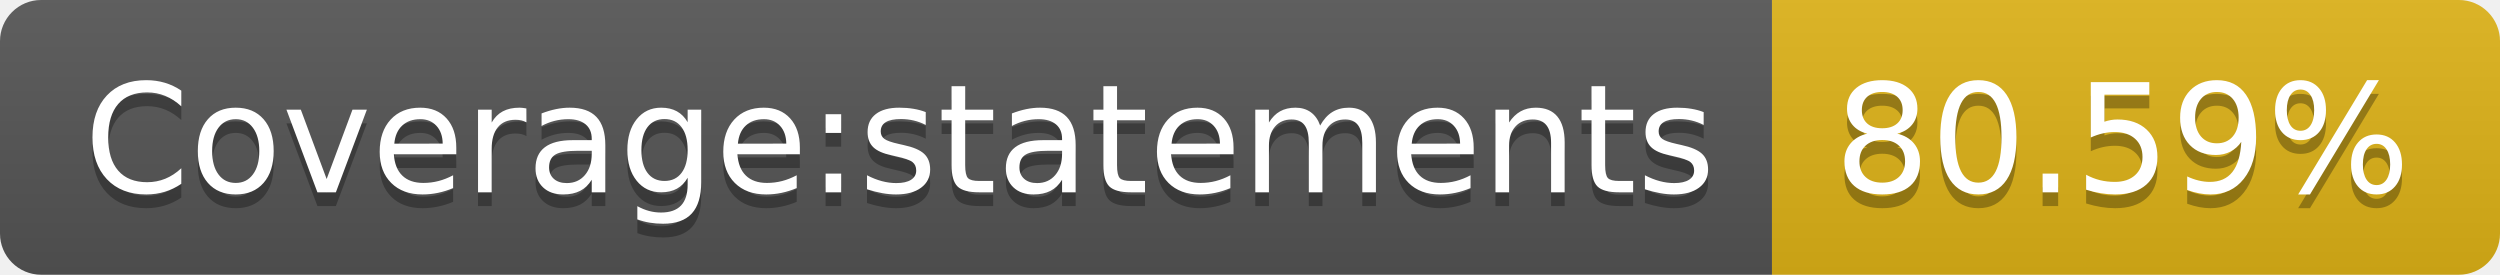
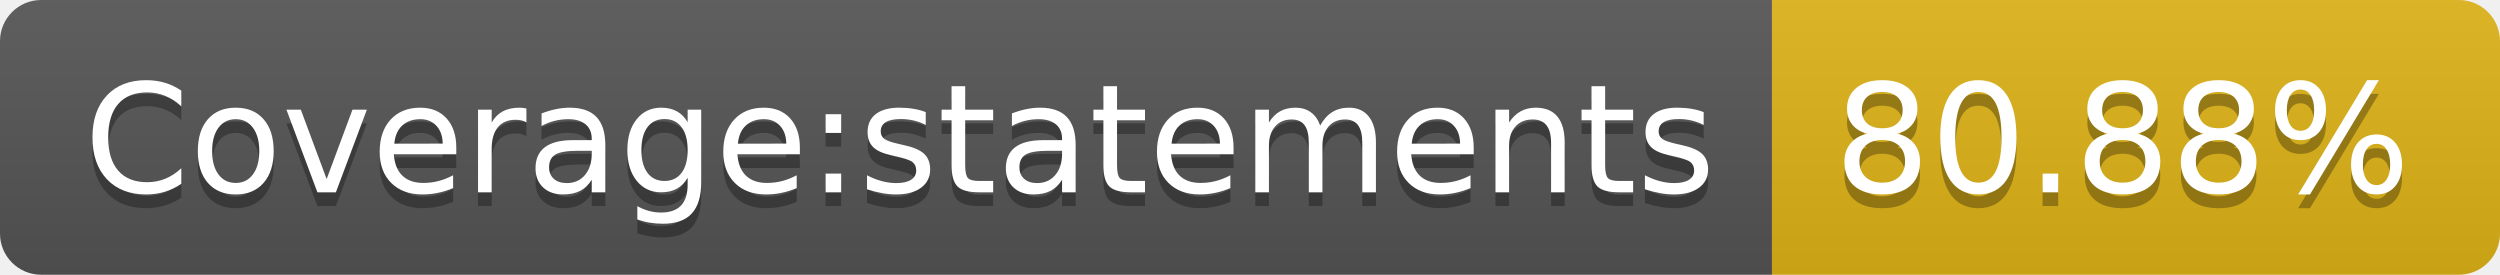
- <svg xmlns="http://www.w3.org/2000/svg" width="182" height="20" role="img" aria-label="Coverage:statements: 80.59%">
+ <svg xmlns="http://www.w3.org/2000/svg" width="182" height="20" role="img" aria-label="Coverage:statements: 80.88%">
  <linearGradient id="s" x2="0" y2="100%">
    <stop offset="0" stop-color="#bbb" stop-opacity=".1" />
    <stop offset="1" stop-opacity=".1" />
  </linearGradient>
  <clipPath id="r">
    <rect width="182" height="20" rx="3" fill="#fff" />
  </clipPath>
  <g clip-path="url(#r)">
    <rect width="129" height="20" fill="#555" />
    <rect x="129" width="53" height="20" fill="#dfb317" />
    <rect width="182" height="20" fill="url(#s)" />
  </g>
  <g fill="#fff" text-anchor="middle" font-family="Verdana,Geneva,DejaVu Sans,sans-serif" text-rendering="geometricPrecision" font-size="110">
    <text aria-hidden="true" x="655" y="150" fill="#010101" fill-opacity=".3" transform="scale(.1)" textLength="1190">Coverage:statements</text>
    <text x="655" y="140" transform="scale(.1)" fill="#fff" textLength="1190">Coverage:statements</text>
-     <text aria-hidden="true" x="1545" y="150" fill="#010101" fill-opacity=".3" transform="scale(.1)" textLength="430">80.59%</text>
-     <text x="1545" y="140" transform="scale(.1)" fill="#fff" textLength="430">80.59%</text>
+     <text aria-hidden="true" x="1545" y="150" fill="#010101" fill-opacity=".3" transform="scale(.1)" textLength="430">80.88%</text>
+     <text x="1545" y="140" transform="scale(.1)" fill="#fff" textLength="430">80.88%</text>
  </g>
</svg>
